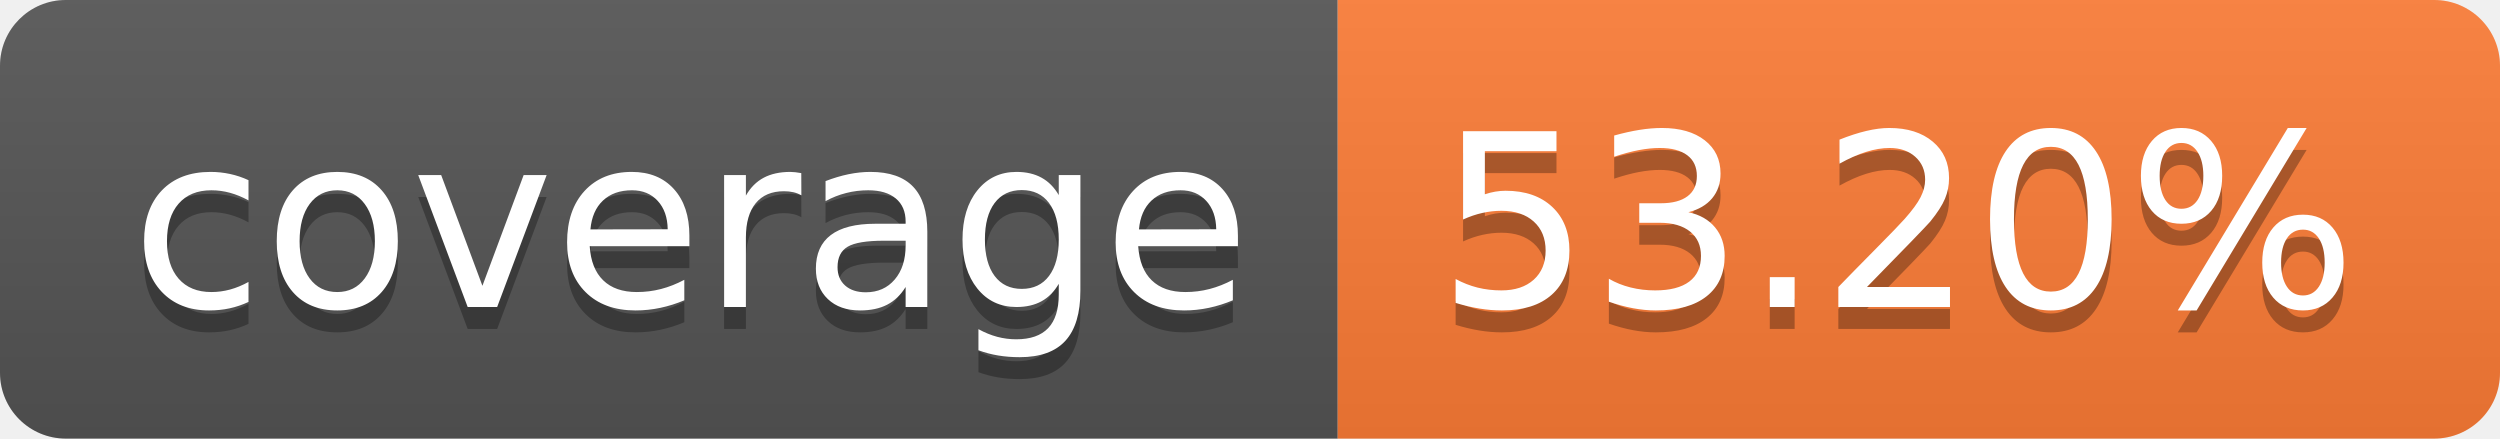
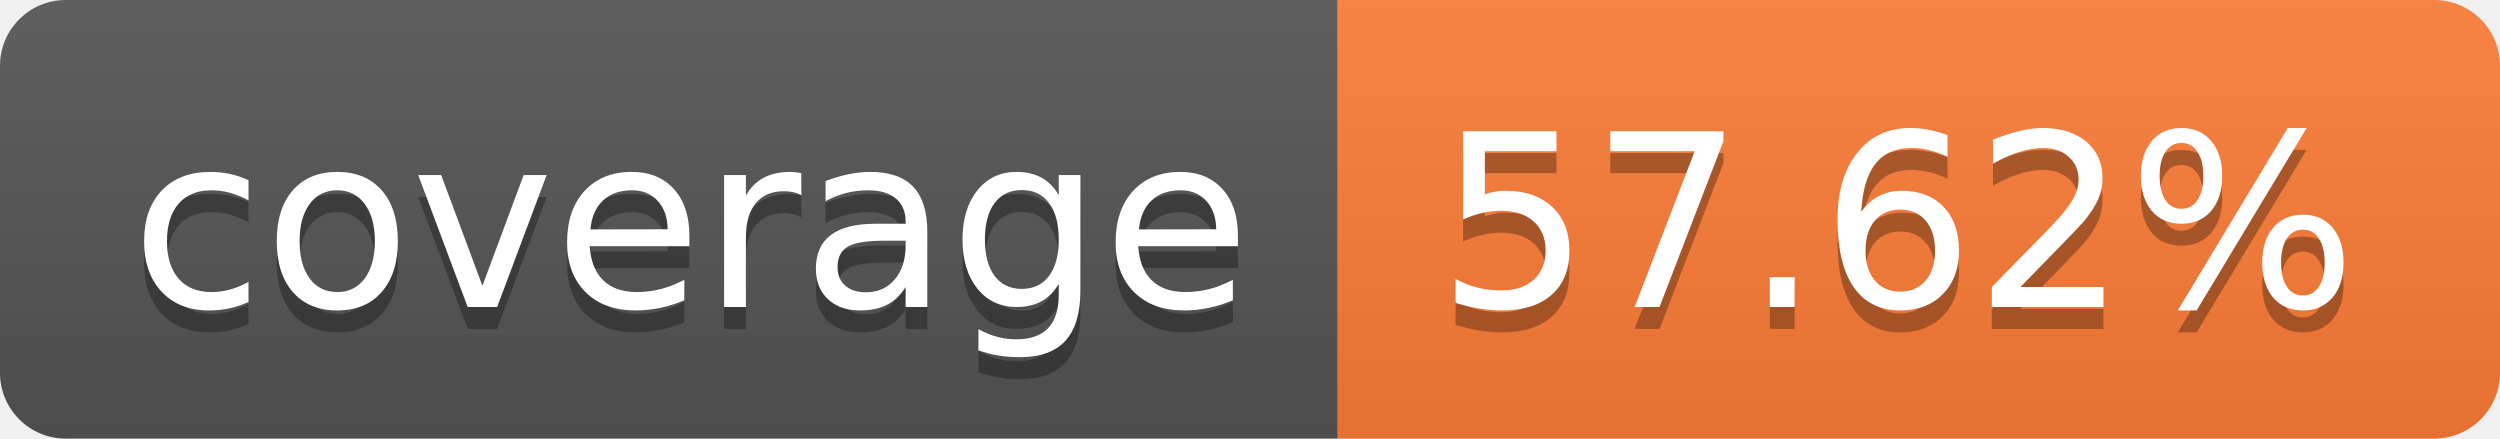
- <svg xmlns="http://www.w3.org/2000/svg" width="114" height="20" role="img" aria-label="coverage: 53.20%">
+ <svg xmlns="http://www.w3.org/2000/svg" width="114" height="20" role="img" aria-label="coverage: 57.62%">
  <linearGradient id="s" x2="0" y2="100%">
    <stop offset="0" stop-color="#bbb" stop-opacity=".1" />
    <stop offset="1" stop-opacity=".1" />
  </linearGradient>
  <clipPath id="r">
    <rect width="114" height="20" rx="3" fill="#fff" />
  </clipPath>
  <g clip-path="url(#r)">
    <rect width="61" height="20" fill="#555" />
    <rect x="61" width="53" height="20" fill="#fe7d37" />
    <rect width="114" height="20" fill="url(#s)" />
  </g>
  <g fill="#fff" text-anchor="middle" font-family="Verdana,Geneva,DejaVu Sans,sans-serif" text-rendering="geometricPrecision" font-size="110">
    <text aria-hidden="true" x="315" y="150" fill="#010101" fill-opacity=".3" transform="scale(.1)" textLength="510">coverage</text>
    <text x="315" y="140" transform="scale(.1)" fill="#fff" textLength="510">coverage</text>
-     <text aria-hidden="true" x="865" y="150" fill="#010101" fill-opacity=".3" transform="scale(.1)" textLength="430">53.20%</text>
-     <text x="865" y="140" transform="scale(.1)" fill="#fff" textLength="430">53.20%</text>
+     <text aria-hidden="true" x="865" y="150" fill="#010101" fill-opacity=".3" transform="scale(.1)" textLength="430">57.62%</text>
+     <text x="865" y="140" transform="scale(.1)" fill="#fff" textLength="430">57.62%</text>
  </g>
</svg>
